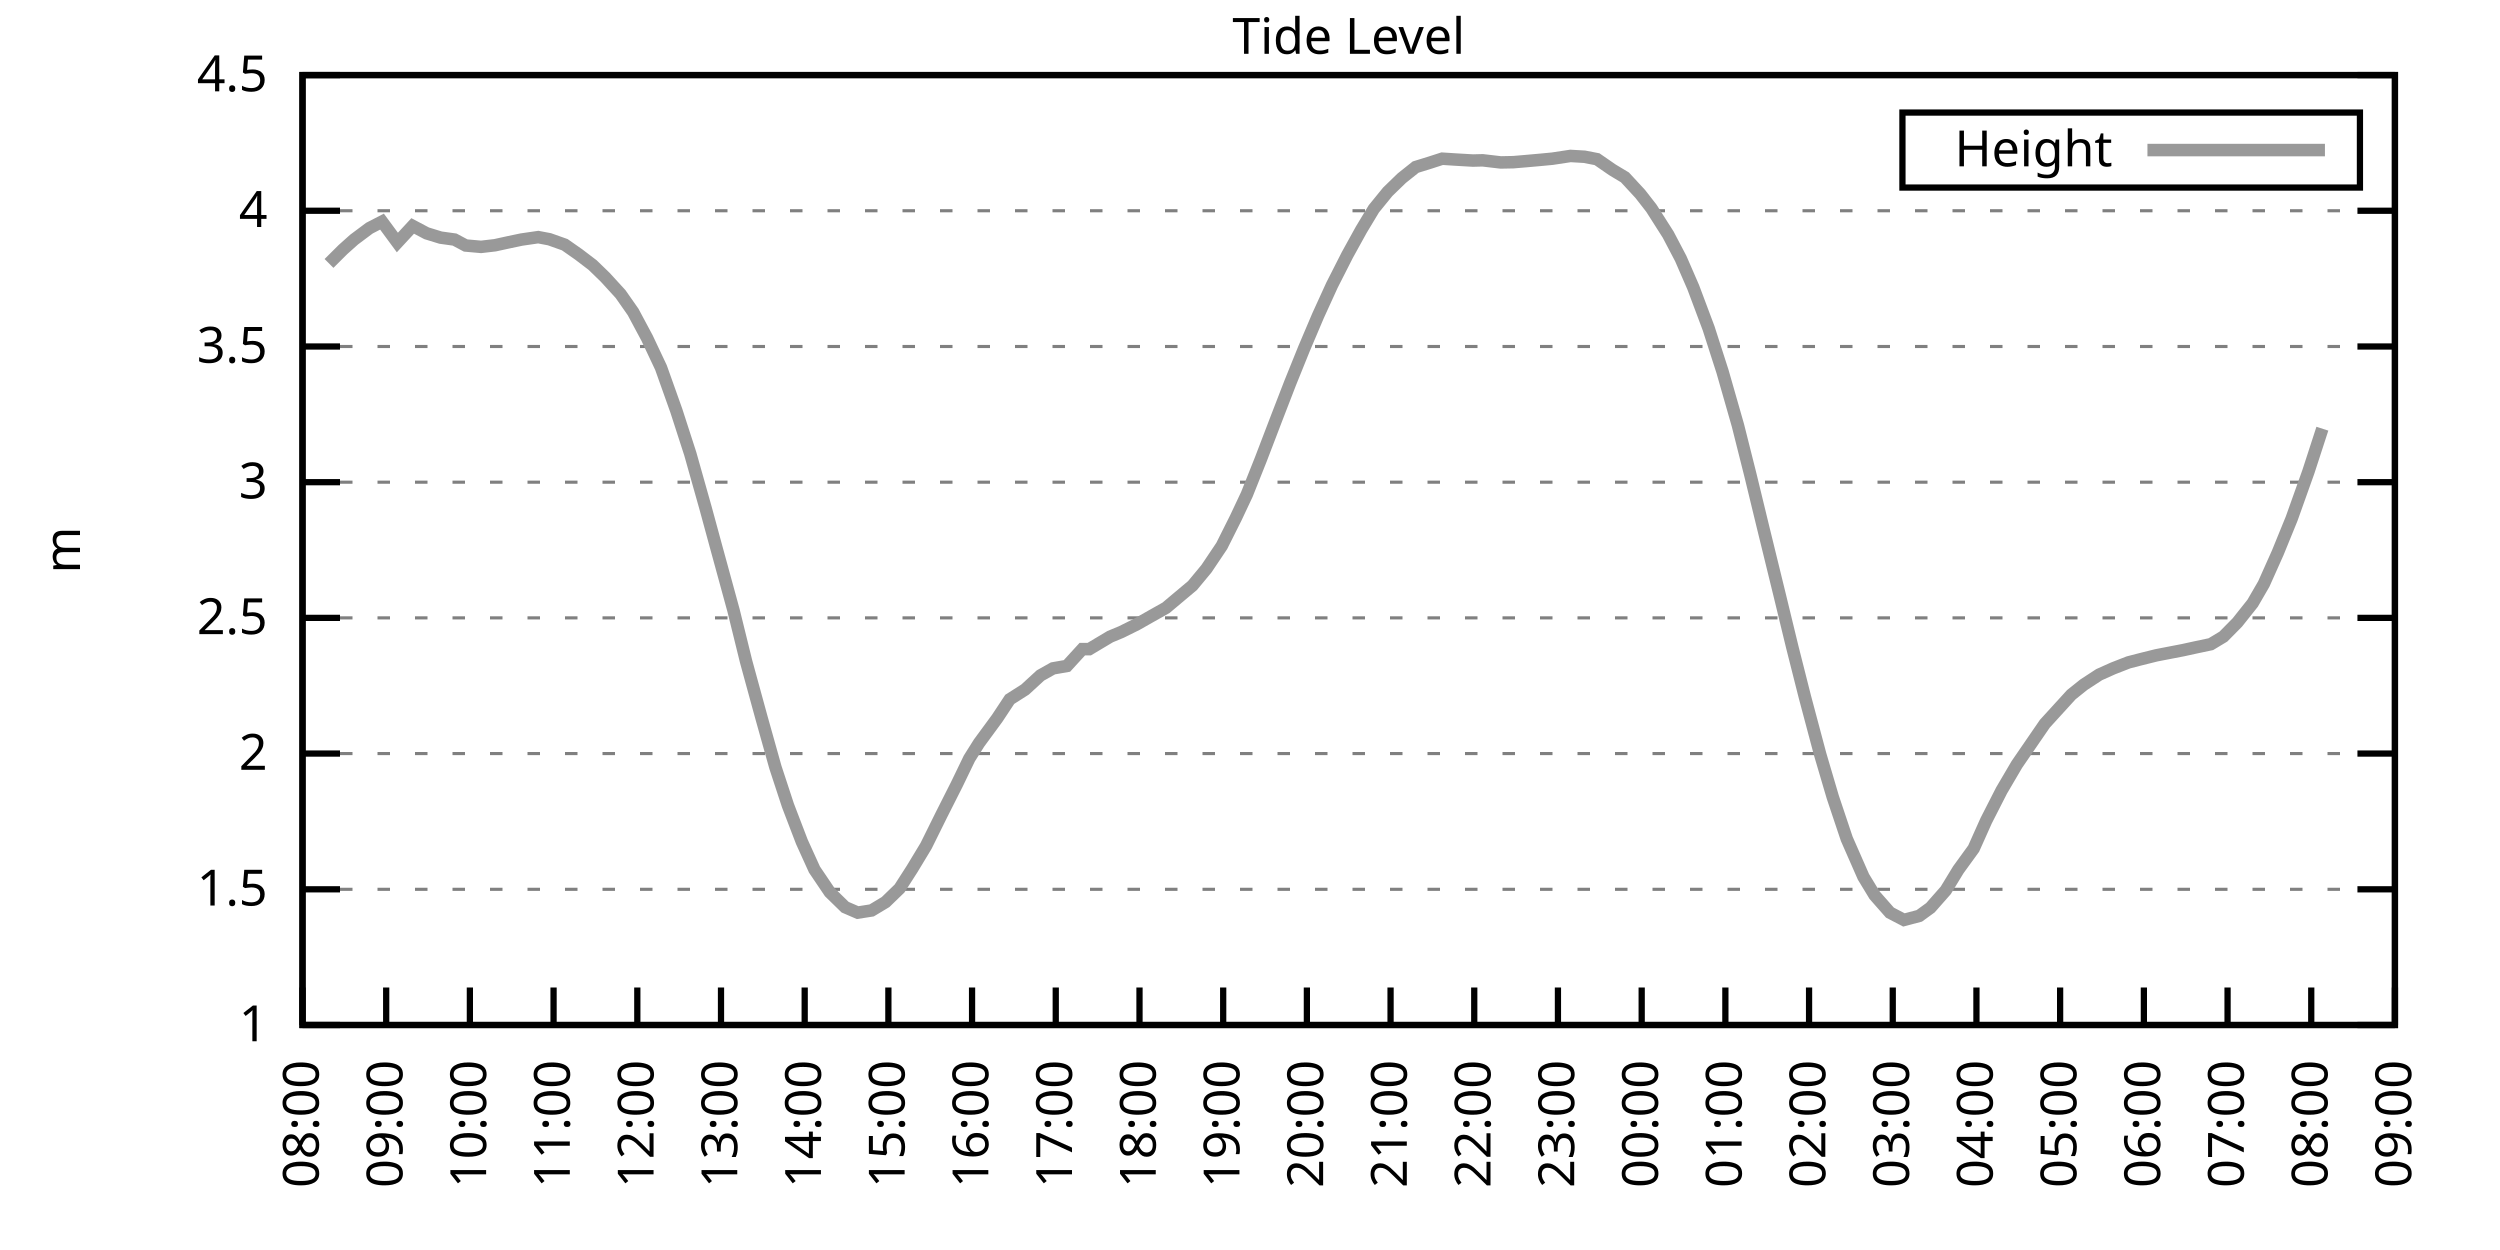
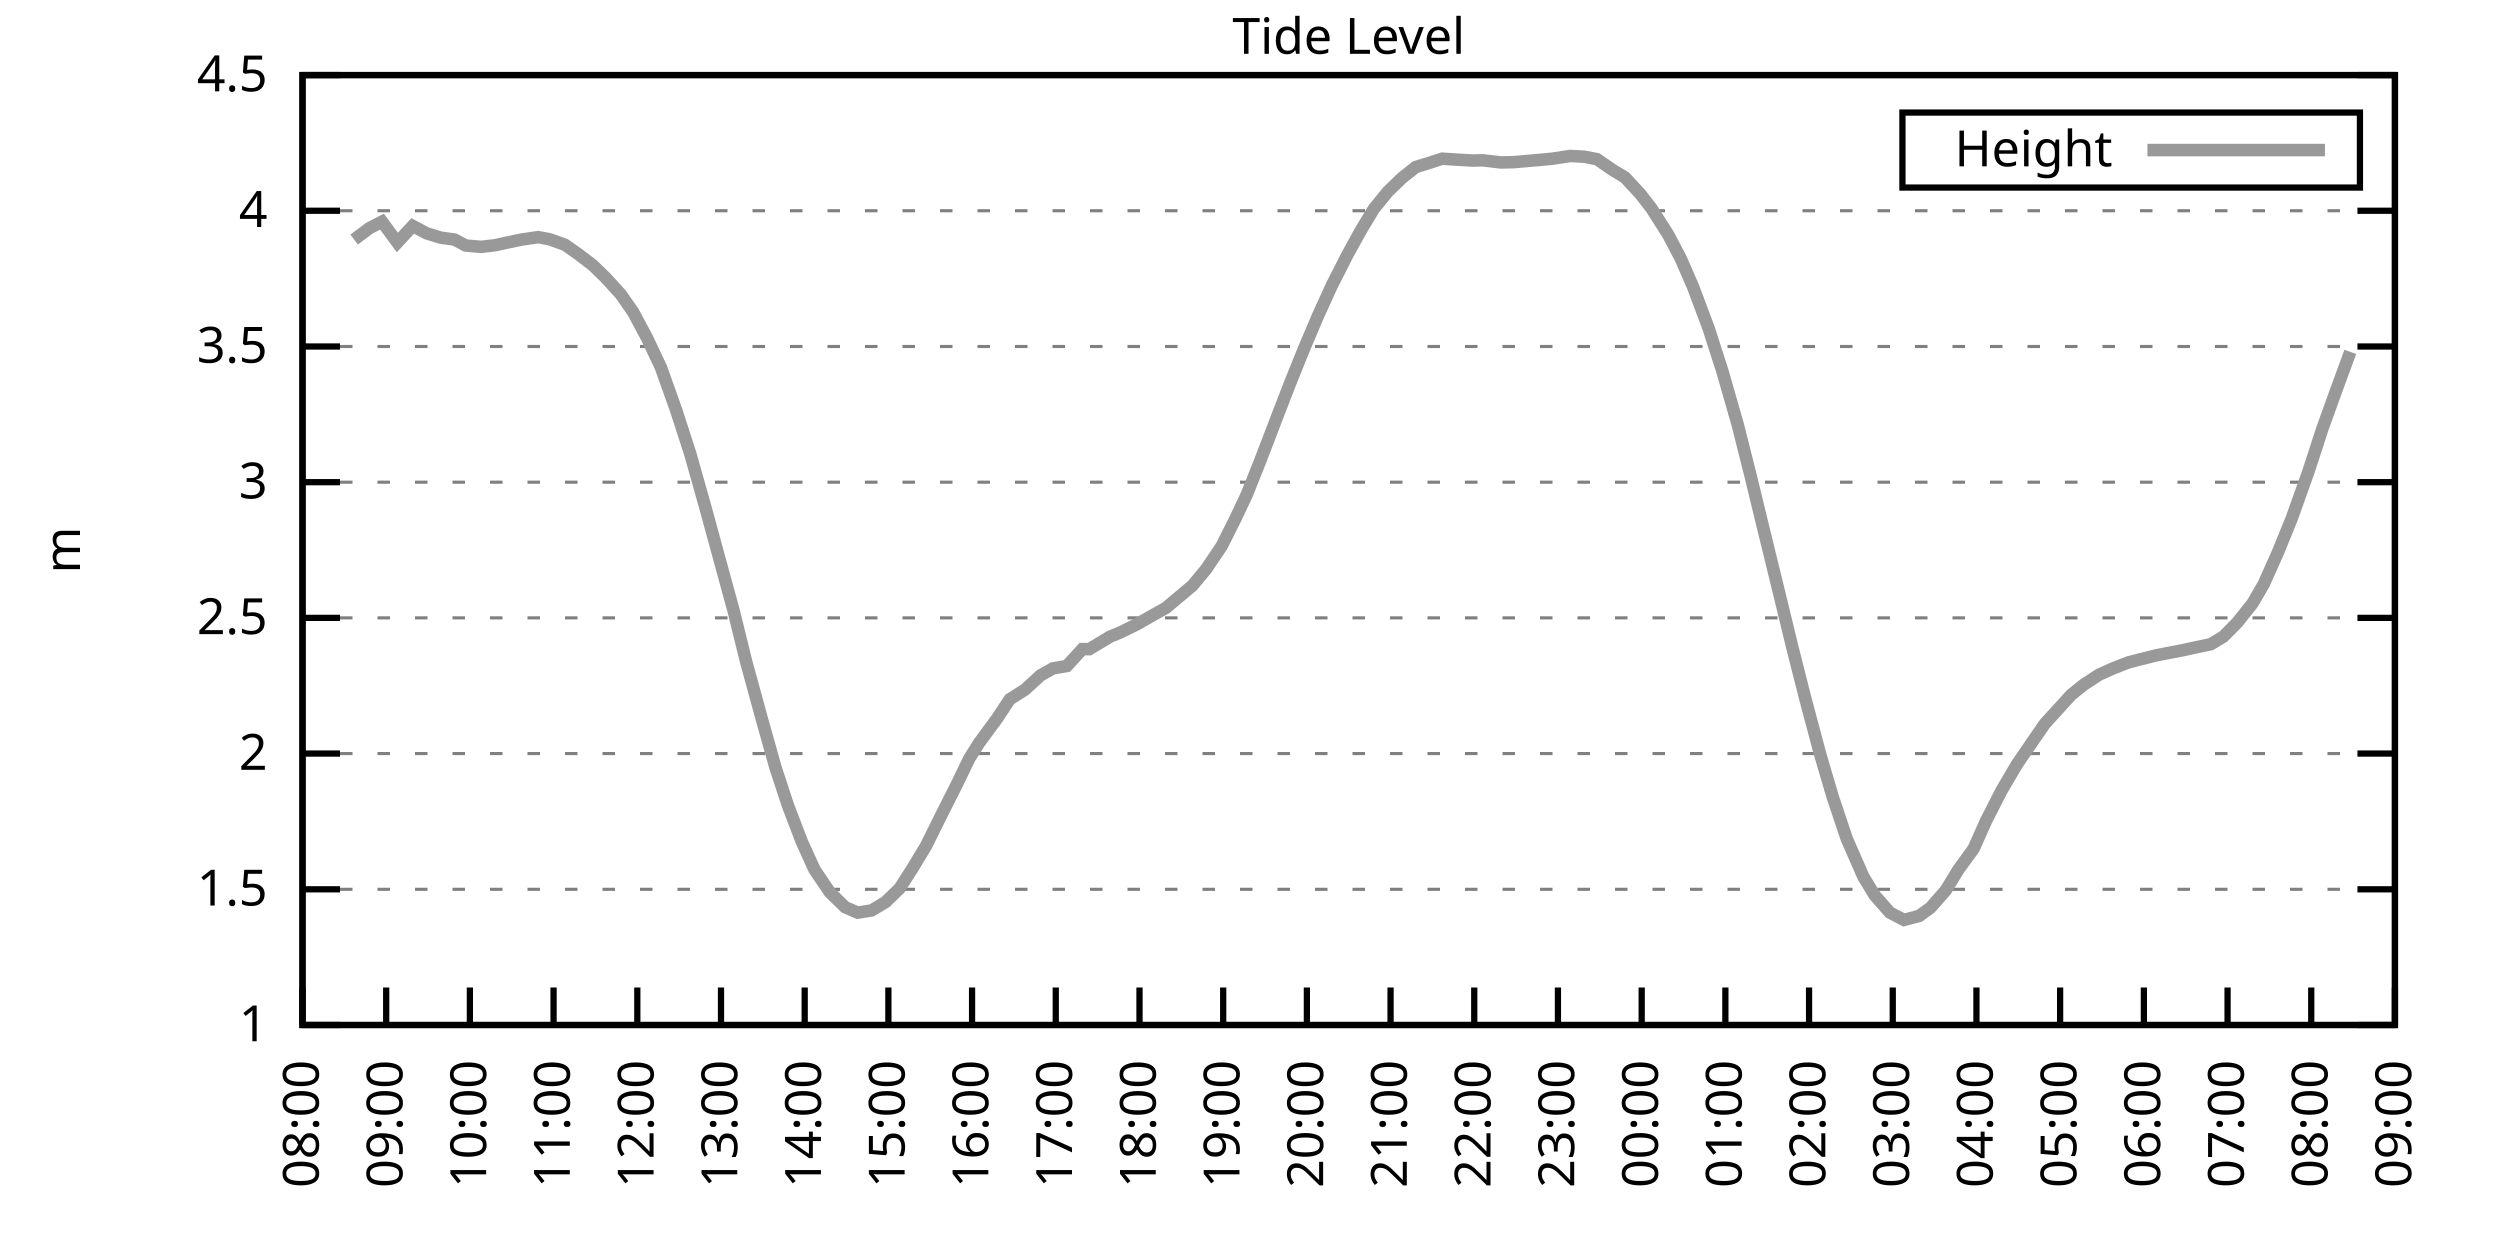
<svg xmlns="http://www.w3.org/2000/svg" xmlns:xlink="http://www.w3.org/1999/xlink" width="400" height="200" viewBox="0 0 400 200">
  <g id="gnuplot_canvas">
    <rect x="0" y="0" width="400" height="200" fill="none" />
    <defs>
      <circle id="gpDot" r="0.5" stroke-width="0.5" stroke="currentColor" />
      <path id="gpPt0" stroke-width="0.333" stroke="currentColor" d="M-1,0 h2 M0,-1 v2" />
      <path id="gpPt1" stroke-width="0.333" stroke="currentColor" d="M-1,-1 L1,1 M1,-1 L-1,1" />
      <path id="gpPt2" stroke-width="0.333" stroke="currentColor" d="M-1,0 L1,0 M0,-1 L0,1 M-1,-1 L1,1 M-1,1 L1,-1" />
      <rect id="gpPt3" stroke-width="0.333" stroke="currentColor" x="-1" y="-1" width="2" height="2" />
      <rect id="gpPt4" stroke-width="0.333" stroke="currentColor" fill="currentColor" x="-1" y="-1" width="2" height="2" />
      <circle id="gpPt5" stroke-width="0.333" stroke="currentColor" cx="0" cy="0" r="1" />
      <use xlink:href="#gpPt5" id="gpPt6" fill="currentColor" stroke="none" />
      <path id="gpPt7" stroke-width="0.333" stroke="currentColor" d="M0,-1.33 L-1.33,0.67 L1.33,0.67 z" />
      <use xlink:href="#gpPt7" id="gpPt8" fill="currentColor" stroke="none" />
      <use xlink:href="#gpPt7" id="gpPt9" stroke="currentColor" transform="rotate(180)" />
      <use xlink:href="#gpPt9" id="gpPt10" fill="currentColor" stroke="none" />
      <use xlink:href="#gpPt3" id="gpPt11" stroke="currentColor" transform="rotate(45)" />
      <use xlink:href="#gpPt11" id="gpPt12" fill="currentColor" stroke="none" />
      <path id="gpPt13" stroke-width="0.333" stroke="currentColor" d="M0,1.330 L1.265,0.411 L0.782,-1.067 L-0.782,-1.076 L-1.265,0.411 z" />
      <use xlink:href="#gpPt13" id="gpPt14" fill="currentColor" stroke="none" />
      <filter id="textbox" filterUnits="objectBoundingBox" x="0" y="0" height="1" width="1">
        <feFlood flood-color="white" flood-opacity="1" result="bgnd" />
        <feComposite in="SourceGraphic" in2="bgnd" operator="atop" />
      </filter>
      <filter id="greybox" filterUnits="objectBoundingBox" x="0" y="0" height="1" width="1">
        <feFlood flood-color="lightgrey" flood-opacity="1" result="grey" />
        <feComposite in="SourceGraphic" in2="grey" operator="atop" />
      </filter>
    </defs>
    <g fill="none" color="white" stroke="currentColor" stroke-width="1.00" stroke-linecap="butt" stroke-linejoin="miter">
</g>
    <g fill="none" color="black" stroke="currentColor" stroke-width="1.00" stroke-linecap="butt" stroke-linejoin="miter">
      <g stroke="none" shape-rendering="crispEdges">
        <polygon fill="rgb(255, 255, 255)" points="48.40,164.00 383.18,164.00 383.18,12.02 48.40,12.02 " />
      </g>
    </g>
    <g fill="none" color="black" stroke="currentColor" stroke-width="1.00" stroke-linecap="butt" stroke-linejoin="miter">
</g>
    <g fill="none" color="black" stroke="black" stroke-width="0.50" stroke-linecap="butt" stroke-linejoin="miter">
</g>
    <g fill="none" color="gray" stroke="currentColor" stroke-width="0.50" stroke-linecap="butt" stroke-linejoin="miter">
      <path stroke="gray" stroke-dasharray="2,4" class="gridline" d="M48.40,164.00 L383.19,164.00  " />
    </g>
    <g fill="none" color="gray" stroke="gray" stroke-width="1.00" stroke-linecap="butt" stroke-linejoin="miter">
</g>
    <g fill="none" color="black" stroke="currentColor" stroke-width="1.00" stroke-linecap="butt" stroke-linejoin="miter">
      <path stroke="black" d="M48.40,164.00 L54.40,164.00 M383.19,164.00 L377.19,164.00  " />
      <g transform="translate(42.80,166.60)" stroke="none" fill="black" font-family="Sans" font-size="8.00" text-anchor="end">
        <text>
          <tspan font-family="Sans"> 1</tspan>
        </text>
      </g>
    </g>
    <g fill="none" color="black" stroke="currentColor" stroke-width="1.00" stroke-linecap="butt" stroke-linejoin="miter">
</g>
    <g fill="none" color="black" stroke="black" stroke-width="0.50" stroke-linecap="butt" stroke-linejoin="miter">
</g>
    <g fill="none" color="gray" stroke="currentColor" stroke-width="0.50" stroke-linecap="butt" stroke-linejoin="miter">
      <path stroke="gray" stroke-dasharray="2,4" class="gridline" d="M48.40,142.29 L383.19,142.29  " />
    </g>
    <g fill="none" color="gray" stroke="gray" stroke-width="1.00" stroke-linecap="butt" stroke-linejoin="miter">
</g>
    <g fill="none" color="black" stroke="currentColor" stroke-width="1.00" stroke-linecap="butt" stroke-linejoin="miter">
      <path stroke="black" d="M48.40,142.29 L54.40,142.29 M383.19,142.29 L377.19,142.29  " />
      <g transform="translate(42.80,144.89)" stroke="none" fill="black" font-family="Sans" font-size="8.00" text-anchor="end">
        <text>
          <tspan font-family="Sans"> 1.5</tspan>
        </text>
      </g>
    </g>
    <g fill="none" color="black" stroke="currentColor" stroke-width="1.00" stroke-linecap="butt" stroke-linejoin="miter">
</g>
    <g fill="none" color="black" stroke="black" stroke-width="0.50" stroke-linecap="butt" stroke-linejoin="miter">
</g>
    <g fill="none" color="gray" stroke="currentColor" stroke-width="0.50" stroke-linecap="butt" stroke-linejoin="miter">
      <path stroke="gray" stroke-dasharray="2,4" class="gridline" d="M48.40,120.57 L383.19,120.57  " />
    </g>
    <g fill="none" color="gray" stroke="gray" stroke-width="1.00" stroke-linecap="butt" stroke-linejoin="miter">
</g>
    <g fill="none" color="black" stroke="currentColor" stroke-width="1.00" stroke-linecap="butt" stroke-linejoin="miter">
      <path stroke="black" d="M48.40,120.57 L54.40,120.57 M383.19,120.57 L377.19,120.57  " />
      <g transform="translate(42.80,123.17)" stroke="none" fill="black" font-family="Sans" font-size="8.00" text-anchor="end">
        <text>
          <tspan font-family="Sans"> 2</tspan>
        </text>
      </g>
    </g>
    <g fill="none" color="black" stroke="currentColor" stroke-width="1.00" stroke-linecap="butt" stroke-linejoin="miter">
</g>
    <g fill="none" color="black" stroke="black" stroke-width="0.50" stroke-linecap="butt" stroke-linejoin="miter">
</g>
    <g fill="none" color="gray" stroke="currentColor" stroke-width="0.50" stroke-linecap="butt" stroke-linejoin="miter">
      <path stroke="gray" stroke-dasharray="2,4" class="gridline" d="M48.40,98.86 L383.19,98.86  " />
    </g>
    <g fill="none" color="gray" stroke="gray" stroke-width="1.00" stroke-linecap="butt" stroke-linejoin="miter">
</g>
    <g fill="none" color="black" stroke="currentColor" stroke-width="1.00" stroke-linecap="butt" stroke-linejoin="miter">
      <path stroke="black" d="M48.40,98.86 L54.40,98.86 M383.19,98.86 L377.19,98.86  " />
      <g transform="translate(42.80,101.46)" stroke="none" fill="black" font-family="Sans" font-size="8.00" text-anchor="end">
        <text>
          <tspan font-family="Sans"> 2.5</tspan>
        </text>
      </g>
    </g>
    <g fill="none" color="black" stroke="currentColor" stroke-width="1.00" stroke-linecap="butt" stroke-linejoin="miter">
</g>
    <g fill="none" color="black" stroke="black" stroke-width="0.50" stroke-linecap="butt" stroke-linejoin="miter">
</g>
    <g fill="none" color="gray" stroke="currentColor" stroke-width="0.50" stroke-linecap="butt" stroke-linejoin="miter">
      <path stroke="gray" stroke-dasharray="2,4" class="gridline" d="M48.40,77.15 L383.19,77.15  " />
    </g>
    <g fill="none" color="gray" stroke="gray" stroke-width="1.00" stroke-linecap="butt" stroke-linejoin="miter">
</g>
    <g fill="none" color="black" stroke="currentColor" stroke-width="1.00" stroke-linecap="butt" stroke-linejoin="miter">
      <path stroke="black" d="M48.40,77.15 L54.40,77.15 M383.19,77.15 L377.19,77.15  " />
      <g transform="translate(42.80,79.75)" stroke="none" fill="black" font-family="Sans" font-size="8.00" text-anchor="end">
        <text>
          <tspan font-family="Sans"> 3</tspan>
        </text>
      </g>
    </g>
    <g fill="none" color="black" stroke="currentColor" stroke-width="1.00" stroke-linecap="butt" stroke-linejoin="miter">
</g>
    <g fill="none" color="black" stroke="black" stroke-width="0.50" stroke-linecap="butt" stroke-linejoin="miter">
</g>
    <g fill="none" color="gray" stroke="currentColor" stroke-width="0.50" stroke-linecap="butt" stroke-linejoin="miter">
      <path stroke="gray" stroke-dasharray="2,4" class="gridline" d="M48.40,55.44 L383.19,55.44  " />
    </g>
    <g fill="none" color="gray" stroke="gray" stroke-width="1.00" stroke-linecap="butt" stroke-linejoin="miter">
</g>
    <g fill="none" color="black" stroke="currentColor" stroke-width="1.00" stroke-linecap="butt" stroke-linejoin="miter">
      <path stroke="black" d="M48.40,55.44 L54.40,55.44 M383.19,55.44 L377.19,55.44  " />
      <g transform="translate(42.80,58.04)" stroke="none" fill="black" font-family="Sans" font-size="8.00" text-anchor="end">
        <text>
          <tspan font-family="Sans"> 3.5</tspan>
        </text>
      </g>
    </g>
    <g fill="none" color="black" stroke="currentColor" stroke-width="1.00" stroke-linecap="butt" stroke-linejoin="miter">
</g>
    <g fill="none" color="black" stroke="black" stroke-width="0.50" stroke-linecap="butt" stroke-linejoin="miter">
</g>
    <g fill="none" color="gray" stroke="currentColor" stroke-width="0.50" stroke-linecap="butt" stroke-linejoin="miter">
      <path stroke="gray" stroke-dasharray="2,4" class="gridline" d="M48.40,33.72 L383.19,33.72  " />
    </g>
    <g fill="none" color="gray" stroke="gray" stroke-width="1.00" stroke-linecap="butt" stroke-linejoin="miter">
</g>
    <g fill="none" color="black" stroke="currentColor" stroke-width="1.00" stroke-linecap="butt" stroke-linejoin="miter">
      <path stroke="black" d="M48.40,33.72 L54.40,33.72 M383.19,33.72 L377.19,33.72  " />
      <g transform="translate(42.80,36.32)" stroke="none" fill="black" font-family="Sans" font-size="8.00" text-anchor="end">
        <text>
          <tspan font-family="Sans"> 4</tspan>
        </text>
      </g>
    </g>
    <g fill="none" color="black" stroke="currentColor" stroke-width="1.00" stroke-linecap="butt" stroke-linejoin="miter">
</g>
    <g fill="none" color="black" stroke="black" stroke-width="0.50" stroke-linecap="butt" stroke-linejoin="miter">
</g>
    <g fill="none" color="gray" stroke="currentColor" stroke-width="0.50" stroke-linecap="butt" stroke-linejoin="miter">
      <path stroke="gray" stroke-dasharray="2,4" class="gridline" d="M48.40,12.01 L383.19,12.01  " />
    </g>
    <g fill="none" color="gray" stroke="gray" stroke-width="1.00" stroke-linecap="butt" stroke-linejoin="miter">
</g>
    <g fill="none" color="black" stroke="currentColor" stroke-width="1.00" stroke-linecap="butt" stroke-linejoin="miter">
      <path stroke="black" d="M48.40,12.01 L54.40,12.01 M383.19,12.01 L377.19,12.01  " />
      <g transform="translate(42.80,14.61)" stroke="none" fill="black" font-family="Sans" font-size="8.00" text-anchor="end">
        <text>
          <tspan font-family="Sans"> 4.5</tspan>
        </text>
      </g>
    </g>
    <g fill="none" color="black" stroke="currentColor" stroke-width="1.00" stroke-linecap="butt" stroke-linejoin="miter">
      <path stroke="black" d="M48.40,164.00 L48.40,158.00  " />
      <g transform="translate(51.00,169.60) rotate(270.00)" stroke="none" fill="black" font-family="Sans" font-size="8.00" text-anchor="end">
        <text>
          <tspan font-family="Sans">08:00</tspan>
        </text>
      </g>
    </g>
    <g fill="none" color="black" stroke="currentColor" stroke-width="1.00" stroke-linecap="butt" stroke-linejoin="miter">
      <path stroke="black" d="M61.79,164.00 L61.79,158.00  " />
      <g transform="translate(64.39,169.60) rotate(270.00)" stroke="none" fill="black" font-family="Sans" font-size="8.00" text-anchor="end">
        <text>
          <tspan font-family="Sans">09:00</tspan>
        </text>
      </g>
    </g>
    <g fill="none" color="black" stroke="currentColor" stroke-width="1.00" stroke-linecap="butt" stroke-linejoin="miter">
      <path stroke="black" d="M75.18,164.00 L75.18,158.00  " />
      <g transform="translate(77.78,169.60) rotate(270.00)" stroke="none" fill="black" font-family="Sans" font-size="8.00" text-anchor="end">
        <text>
          <tspan font-family="Sans">10:00</tspan>
        </text>
      </g>
    </g>
    <g fill="none" color="black" stroke="currentColor" stroke-width="1.00" stroke-linecap="butt" stroke-linejoin="miter">
      <path stroke="black" d="M88.57,164.00 L88.57,158.00  " />
      <g transform="translate(91.17,169.60) rotate(270.00)" stroke="none" fill="black" font-family="Sans" font-size="8.00" text-anchor="end">
        <text>
          <tspan font-family="Sans">11:00</tspan>
        </text>
      </g>
    </g>
    <g fill="none" color="black" stroke="currentColor" stroke-width="1.00" stroke-linecap="butt" stroke-linejoin="miter">
      <path stroke="black" d="M101.97,164.00 L101.97,158.00  " />
      <g transform="translate(104.57,169.60) rotate(270.00)" stroke="none" fill="black" font-family="Sans" font-size="8.00" text-anchor="end">
        <text>
          <tspan font-family="Sans">12:00</tspan>
        </text>
      </g>
    </g>
    <g fill="none" color="black" stroke="currentColor" stroke-width="1.00" stroke-linecap="butt" stroke-linejoin="miter">
      <path stroke="black" d="M115.36,164.00 L115.36,158.00  " />
      <g transform="translate(117.96,169.60) rotate(270.00)" stroke="none" fill="black" font-family="Sans" font-size="8.00" text-anchor="end">
        <text>
          <tspan font-family="Sans">13:00</tspan>
        </text>
      </g>
    </g>
    <g fill="none" color="black" stroke="currentColor" stroke-width="1.00" stroke-linecap="butt" stroke-linejoin="miter">
      <path stroke="black" d="M128.75,164.00 L128.75,158.00  " />
      <g transform="translate(131.35,169.60) rotate(270.00)" stroke="none" fill="black" font-family="Sans" font-size="8.00" text-anchor="end">
        <text>
          <tspan font-family="Sans">14:00</tspan>
        </text>
      </g>
    </g>
    <g fill="none" color="black" stroke="currentColor" stroke-width="1.00" stroke-linecap="butt" stroke-linejoin="miter">
      <path stroke="black" d="M142.14,164.00 L142.14,158.00  " />
      <g transform="translate(144.74,169.60) rotate(270.00)" stroke="none" fill="black" font-family="Sans" font-size="8.00" text-anchor="end">
        <text>
          <tspan font-family="Sans">15:00</tspan>
        </text>
      </g>
    </g>
    <g fill="none" color="black" stroke="currentColor" stroke-width="1.00" stroke-linecap="butt" stroke-linejoin="miter">
      <path stroke="black" d="M155.53,164.00 L155.53,158.00  " />
      <g transform="translate(158.13,169.60) rotate(270.00)" stroke="none" fill="black" font-family="Sans" font-size="8.00" text-anchor="end">
        <text>
          <tspan font-family="Sans">16:00</tspan>
        </text>
      </g>
    </g>
    <g fill="none" color="black" stroke="currentColor" stroke-width="1.00" stroke-linecap="butt" stroke-linejoin="miter">
      <path stroke="black" d="M168.92,164.00 L168.92,158.00  " />
      <g transform="translate(171.52,169.60) rotate(270.00)" stroke="none" fill="black" font-family="Sans" font-size="8.00" text-anchor="end">
        <text>
          <tspan font-family="Sans">17:00</tspan>
        </text>
      </g>
    </g>
    <g fill="none" color="black" stroke="currentColor" stroke-width="1.00" stroke-linecap="butt" stroke-linejoin="miter">
      <path stroke="black" d="M182.32,164.00 L182.32,158.00  " />
      <g transform="translate(184.92,169.60) rotate(270.00)" stroke="none" fill="black" font-family="Sans" font-size="8.00" text-anchor="end">
        <text>
          <tspan font-family="Sans">18:00</tspan>
        </text>
      </g>
    </g>
    <g fill="none" color="black" stroke="currentColor" stroke-width="1.00" stroke-linecap="butt" stroke-linejoin="miter">
      <path stroke="black" d="M195.71,164.00 L195.71,158.00  " />
      <g transform="translate(198.31,169.60) rotate(270.00)" stroke="none" fill="black" font-family="Sans" font-size="8.00" text-anchor="end">
        <text>
          <tspan font-family="Sans">19:00</tspan>
        </text>
      </g>
    </g>
    <g fill="none" color="black" stroke="currentColor" stroke-width="1.00" stroke-linecap="butt" stroke-linejoin="miter">
      <path stroke="black" d="M209.10,164.00 L209.10,158.00  " />
      <g transform="translate(211.70,169.60) rotate(270.00)" stroke="none" fill="black" font-family="Sans" font-size="8.00" text-anchor="end">
        <text>
          <tspan font-family="Sans">20:00</tspan>
        </text>
      </g>
    </g>
    <g fill="none" color="black" stroke="currentColor" stroke-width="1.00" stroke-linecap="butt" stroke-linejoin="miter">
      <path stroke="black" d="M222.49,164.00 L222.49,158.00  " />
      <g transform="translate(225.09,169.60) rotate(270.00)" stroke="none" fill="black" font-family="Sans" font-size="8.00" text-anchor="end">
        <text>
          <tspan font-family="Sans">21:00</tspan>
        </text>
      </g>
    </g>
    <g fill="none" color="black" stroke="currentColor" stroke-width="1.00" stroke-linecap="butt" stroke-linejoin="miter">
      <path stroke="black" d="M235.88,164.00 L235.88,158.00  " />
      <g transform="translate(238.48,169.60) rotate(270.00)" stroke="none" fill="black" font-family="Sans" font-size="8.00" text-anchor="end">
        <text>
          <tspan font-family="Sans">22:00</tspan>
        </text>
      </g>
    </g>
    <g fill="none" color="black" stroke="currentColor" stroke-width="1.00" stroke-linecap="butt" stroke-linejoin="miter">
      <path stroke="black" d="M249.27,164.00 L249.27,158.00  " />
      <g transform="translate(251.87,169.60) rotate(270.00)" stroke="none" fill="black" font-family="Sans" font-size="8.00" text-anchor="end">
        <text>
          <tspan font-family="Sans">23:00</tspan>
        </text>
      </g>
    </g>
    <g fill="none" color="black" stroke="currentColor" stroke-width="1.00" stroke-linecap="butt" stroke-linejoin="miter">
      <path stroke="black" d="M262.67,164.00 L262.67,158.00  " />
      <g transform="translate(265.27,169.60) rotate(270.00)" stroke="none" fill="black" font-family="Sans" font-size="8.00" text-anchor="end">
        <text>
          <tspan font-family="Sans">00:00</tspan>
        </text>
      </g>
    </g>
    <g fill="none" color="black" stroke="currentColor" stroke-width="1.00" stroke-linecap="butt" stroke-linejoin="miter">
      <path stroke="black" d="M276.06,164.00 L276.06,158.00  " />
      <g transform="translate(278.66,169.60) rotate(270.00)" stroke="none" fill="black" font-family="Sans" font-size="8.00" text-anchor="end">
        <text>
          <tspan font-family="Sans">01:00</tspan>
        </text>
      </g>
    </g>
    <g fill="none" color="black" stroke="currentColor" stroke-width="1.00" stroke-linecap="butt" stroke-linejoin="miter">
      <path stroke="black" d="M289.45,164.00 L289.45,158.00  " />
      <g transform="translate(292.05,169.60) rotate(270.00)" stroke="none" fill="black" font-family="Sans" font-size="8.00" text-anchor="end">
        <text>
          <tspan font-family="Sans">02:00</tspan>
        </text>
      </g>
    </g>
    <g fill="none" color="black" stroke="currentColor" stroke-width="1.00" stroke-linecap="butt" stroke-linejoin="miter">
      <path stroke="black" d="M302.84,164.00 L302.84,158.00  " />
      <g transform="translate(305.44,169.60) rotate(270.00)" stroke="none" fill="black" font-family="Sans" font-size="8.00" text-anchor="end">
        <text>
          <tspan font-family="Sans">03:00</tspan>
        </text>
      </g>
    </g>
    <g fill="none" color="black" stroke="currentColor" stroke-width="1.00" stroke-linecap="butt" stroke-linejoin="miter">
      <path stroke="black" d="M316.23,164.00 L316.23,158.00  " />
      <g transform="translate(318.83,169.60) rotate(270.00)" stroke="none" fill="black" font-family="Sans" font-size="8.00" text-anchor="end">
        <text>
          <tspan font-family="Sans">04:00</tspan>
        </text>
      </g>
    </g>
    <g fill="none" color="black" stroke="currentColor" stroke-width="1.00" stroke-linecap="butt" stroke-linejoin="miter">
      <path stroke="black" d="M329.62,164.00 L329.62,158.00  " />
      <g transform="translate(332.22,169.60) rotate(270.00)" stroke="none" fill="black" font-family="Sans" font-size="8.00" text-anchor="end">
        <text>
          <tspan font-family="Sans">05:00</tspan>
        </text>
      </g>
    </g>
    <g fill="none" color="black" stroke="currentColor" stroke-width="1.00" stroke-linecap="butt" stroke-linejoin="miter">
      <path stroke="black" d="M343.02,164.00 L343.02,158.00  " />
      <g transform="translate(345.62,169.60) rotate(270.00)" stroke="none" fill="black" font-family="Sans" font-size="8.00" text-anchor="end">
        <text>
          <tspan font-family="Sans">06:00</tspan>
        </text>
      </g>
    </g>
    <g fill="none" color="black" stroke="currentColor" stroke-width="1.00" stroke-linecap="butt" stroke-linejoin="miter">
      <path stroke="black" d="M356.41,164.00 L356.41,158.00  " />
      <g transform="translate(359.01,169.60) rotate(270.00)" stroke="none" fill="black" font-family="Sans" font-size="8.00" text-anchor="end">
        <text>
          <tspan font-family="Sans">07:00</tspan>
        </text>
      </g>
    </g>
    <g fill="none" color="black" stroke="currentColor" stroke-width="1.00" stroke-linecap="butt" stroke-linejoin="miter">
      <path stroke="black" d="M369.80,164.00 L369.80,158.00  " />
      <g transform="translate(372.40,169.60) rotate(270.00)" stroke="none" fill="black" font-family="Sans" font-size="8.00" text-anchor="end">
        <text>
          <tspan font-family="Sans">08:00</tspan>
        </text>
      </g>
    </g>
    <g fill="none" color="black" stroke="currentColor" stroke-width="1.00" stroke-linecap="butt" stroke-linejoin="miter">
      <path stroke="black" d="M383.19,164.00 L383.19,158.00  " />
      <g transform="translate(385.79,169.60) rotate(270.00)" stroke="none" fill="black" font-family="Sans" font-size="8.00" text-anchor="end">
        <text>
          <tspan font-family="Sans">09:00</tspan>
        </text>
      </g>
    </g>
    <g fill="none" color="black" stroke="currentColor" stroke-width="1.00" stroke-linecap="butt" stroke-linejoin="miter">
</g>
    <g fill="none" color="black" stroke="currentColor" stroke-width="1.00" stroke-linecap="butt" stroke-linejoin="miter">
      <path stroke="black" d="M48.40,12.01 L48.40,164.00 L383.19,164.00 L383.19,12.01 L48.40,12.01 Z  " />
    </g>
    <g fill="none" color="black" stroke="currentColor" stroke-width="1.00" stroke-linecap="butt" stroke-linejoin="miter">
</g>
    <g fill="none" color="black" stroke="currentColor" stroke-width="1.00" stroke-linecap="butt" stroke-linejoin="miter">
      <path stroke="black" d="M304.39,30.01 L304.39,18.01 L377.59,18.01 L377.59,30.01 L304.39,30.01 Z  " />
    </g>
    <g id="Tide_level_plot_1">
      <g fill="none" color="white" stroke="black" stroke-width="2.00" stroke-linecap="butt" stroke-linejoin="miter">
</g>
      <g fill="none" color="black" stroke="currentColor" stroke-width="2.00" stroke-linecap="butt" stroke-linejoin="miter">
        <g transform="translate(337.99,26.61)" stroke="none" fill="black" font-family="Sans" font-size="8.00" text-anchor="end">
          <text>
            <tspan font-family="Sans">Height</tspan>
          </text>
        </g>
      </g>
      <g fill="none" color="black" stroke="currentColor" stroke-width="2.00" stroke-linecap="butt" stroke-linejoin="miter">
-         <path stroke="rgb(153, 153, 153)" d="M343.59,24.01 L371.99,24.01 M52.64,42.15 L54.87,39.93 L56.66,38.33 L59.11,36.50 L61.12,35.46 L63.58,38.80   L66.03,36.15 L68.26,37.33 L70.50,38.02 L72.73,38.33 L74.51,39.28 L76.97,39.50 L79.20,39.24 L81.21,38.80   L83.44,38.33 L86.12,37.94 L87.91,38.28 L90.36,39.15 L92.59,40.71 L94.82,42.41 L96.83,44.36 L99.29,47.05   L101.30,49.92 L103.53,54.09 L105.76,58.82 L108.22,65.73 L110.45,72.63 L112.90,81.32 L114.47,87.09 L117.37,97.69   L119.38,105.85 L121.83,114.80 L124.06,122.75 L126.07,128.87 L128.30,134.69 L130.31,139.12 L132.77,142.76 L135.22,145.15   L137.23,146.02 L139.46,145.67 L141.69,144.33 L143.93,142.16 L145.94,139.03 L148.17,135.34 L150.62,130.39 L153.08,125.52   L155.09,121.36 L156.65,118.88 L159.55,114.93 L161.56,111.89 L164.01,110.33 L166.47,108.07 L168.48,106.94 L170.71,106.55   L173.17,103.86 L174.28,103.86 L177.63,101.86 L179.41,101.12 L181.87,99.90 L184.32,98.51 L186.56,97.25 L188.57,95.56   L190.80,93.69 L193.03,91.00 L195.48,87.35 L197.72,82.88 L199.50,79.10 L201.73,73.50 L204.19,67.07 L206.42,61.30   L208.65,55.78 L210.88,50.53 L213.12,45.62 L215.57,40.80 L217.80,36.76 L219.81,33.42 L222.04,30.68 L224.28,28.51   L226.51,26.73 L228.74,26.04 L230.75,25.39 L232.76,25.52 L235.66,25.69 L237.22,25.65 L240.12,25.99 L242.13,25.95   L244.14,25.78 L246.60,25.56 L248.38,25.39 L251.28,24.95 L253.51,25.08 L255.52,25.47 L257.98,27.17 L259.99,28.38   L262.44,31.03 L264.23,33.33 L266.91,37.54 L268.92,41.37 L270.92,45.97 L273.38,52.53 L275.61,59.47 L278.07,68.07   L280.07,76.02 L282.08,84.31 L284.76,95.26 L286.77,103.55 L288.78,111.50 L291.23,120.70 L293.24,127.52 L295.48,134.21   L298.15,140.29 L299.94,143.24 L302.39,146.02 L304.63,147.19 L307.08,146.54 L308.87,145.24 L311.32,142.46 L313.33,139.16   L315.79,135.77 L317.79,131.30 L320.25,126.48 L322.70,122.31 L327.17,115.80 L331.41,111.15 L333.42,109.54 L335.87,107.94   L338.10,106.94 L340.56,105.98 L342.57,105.46 L345.02,104.85 L347.03,104.46 L349.26,104.03 L351.27,103.59 L353.73,103.07   L355.74,101.86 L357.97,99.60 L360.42,96.52 L362.21,93.43 L364.44,88.44 L366.67,82.97 L369.35,75.45 L371.58,68.59    " />
+         <path stroke="rgb(153, 153, 153)" d="M343.59,24.01 L371.99,24.01 M56.66,38.33 L59.11,36.50 L61.12,35.46 L63.58,38.80 L66.03,36.15 L68.26,37.33   L70.50,38.02 L72.73,38.33 L74.51,39.28 L76.97,39.50 L79.20,39.24 L81.21,38.80 L83.44,38.33 L86.12,37.94   L87.91,38.28 L90.36,39.15 L92.59,40.71 L94.82,42.41 L96.83,44.36 L99.29,47.05 L101.30,49.92 L103.53,54.09   L105.76,58.82 L108.22,65.73 L110.45,72.63 L112.90,81.32 L114.47,87.09 L117.37,97.69 L119.38,105.85 L121.83,114.80   L124.06,122.75 L126.07,128.87 L128.30,134.69 L130.31,139.12 L132.77,142.76 L135.22,145.15 L137.23,146.02 L139.46,145.67   L141.69,144.33 L143.93,142.16 L145.94,139.03 L148.17,135.34 L150.62,130.39 L153.08,125.52 L155.09,121.36 L156.65,118.88   L159.55,114.93 L161.56,111.89 L164.01,110.33 L166.47,108.07 L168.48,106.94 L170.71,106.55 L173.17,103.86 L174.28,103.86   L177.63,101.86 L179.41,101.12 L181.87,99.90 L184.32,98.51 L186.56,97.25 L188.57,95.56 L190.80,93.69 L193.03,91.00   L195.48,87.35 L197.72,82.88 L199.50,79.10 L201.73,73.50 L204.19,67.07 L206.42,61.30 L208.65,55.78 L210.88,50.53   L213.12,45.62 L215.57,40.80 L217.80,36.76 L219.81,33.42 L222.04,30.68 L224.28,28.51 L226.51,26.73 L228.74,26.04   L230.75,25.39 L232.76,25.52 L235.66,25.69 L237.22,25.65 L240.12,25.99 L242.13,25.95 L244.14,25.78 L246.60,25.56   L248.38,25.39 L251.28,24.95 L253.51,25.08 L255.52,25.47 L257.98,27.17 L259.99,28.38 L262.44,31.03 L264.23,33.33   L266.91,37.54 L268.92,41.37 L270.92,45.97 L273.38,52.53 L275.61,59.47 L278.07,68.07 L280.07,76.02 L282.08,84.31   L284.76,95.26 L286.77,103.55 L288.78,111.50 L291.23,120.70 L293.24,127.52 L295.48,134.21 L298.15,140.29 L299.94,143.24   L302.39,146.02 L304.63,147.19 L307.08,146.54 L308.87,145.24 L311.32,142.46 L313.33,139.16 L315.79,135.77 L317.79,131.30   L320.25,126.48 L322.70,122.31 L327.17,115.80 L331.41,111.15 L333.42,109.54 L335.87,107.94 L338.10,106.94 L340.56,105.98   L342.57,105.46 L345.02,104.85 L347.03,104.46 L349.26,104.03 L351.27,103.59 L353.73,103.07 L355.74,101.86 L357.97,99.60   L360.42,96.52 L362.21,93.43 L364.44,88.44 L366.67,82.97 L369.35,75.45 L371.58,68.59 L373.82,62.38 L376.05,56.30    " />
      </g>
    </g>
    <g fill="none" color="black" stroke="currentColor" stroke-width="2.00" stroke-linecap="butt" stroke-linejoin="miter">
</g>
    <g fill="none" color="black" stroke="black" stroke-width="1.00" stroke-linecap="butt" stroke-linejoin="miter">
</g>
    <g fill="none" color="black" stroke="currentColor" stroke-width="1.00" stroke-linecap="butt" stroke-linejoin="miter">
      <path stroke="black" d="M48.40,12.01 L48.40,164.00 L383.19,164.00 L383.19,12.01 L48.40,12.01 Z  " />
      <g transform="translate(12.80,88.01) rotate(270.00)" stroke="none" fill="black" font-family="Sans" font-size="8.00" text-anchor="middle">
        <text>
          <tspan font-family="Sans">m</tspan>
        </text>
      </g>
    </g>
    <g fill="none" color="black" stroke="currentColor" stroke-width="1.00" stroke-linecap="butt" stroke-linejoin="miter">
</g>
    <g fill="none" color="black" stroke="currentColor" stroke-width="1.00" stroke-linecap="butt" stroke-linejoin="miter">
      <g transform="translate(215.79,8.61)" stroke="none" fill="black" font-family="Sans" font-size="8.00" text-anchor="middle">
        <text>
          <tspan font-family="Sans">Tide Level</tspan>
        </text>
      </g>
    </g>
    <g fill="none" color="black" stroke="currentColor" stroke-width="1.00" stroke-linecap="butt" stroke-linejoin="miter">
</g>
  </g>
</svg>
